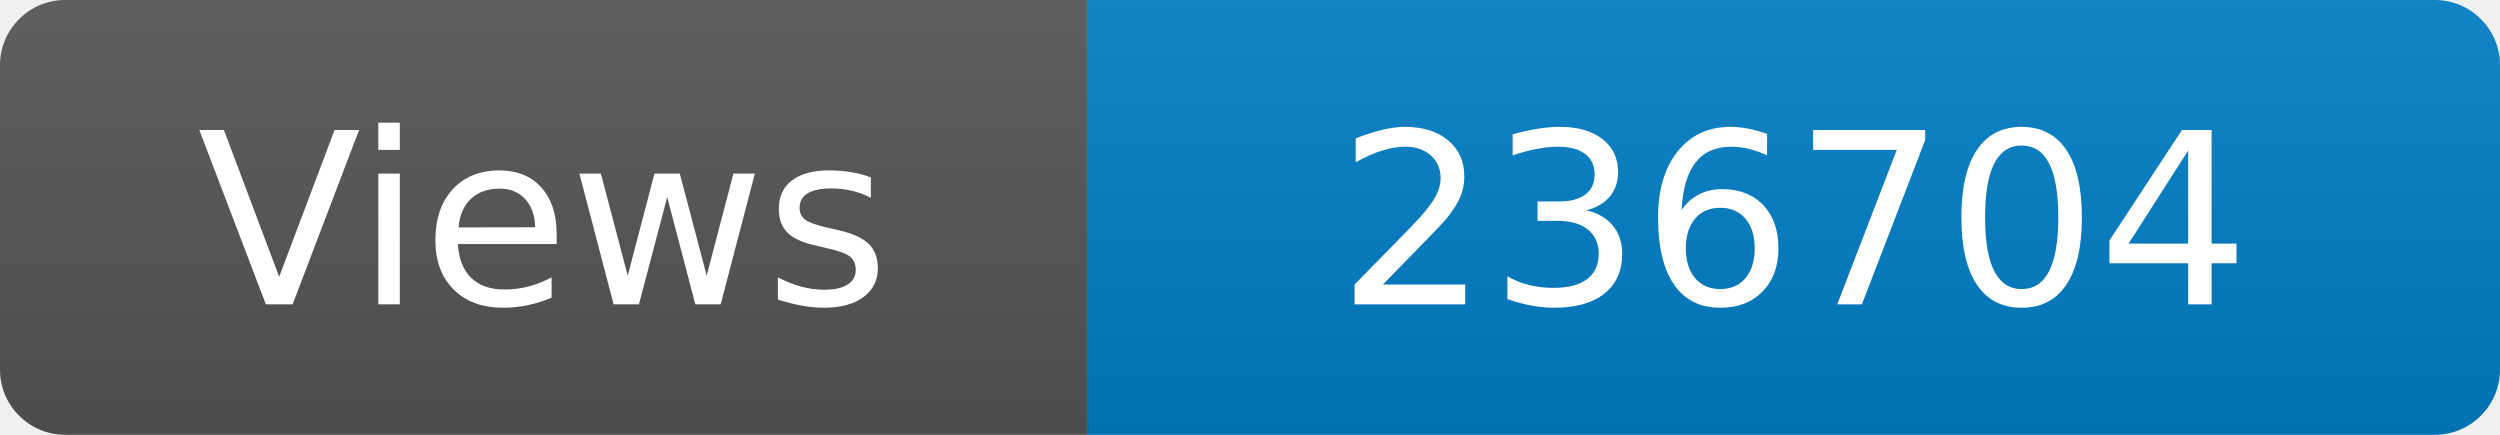
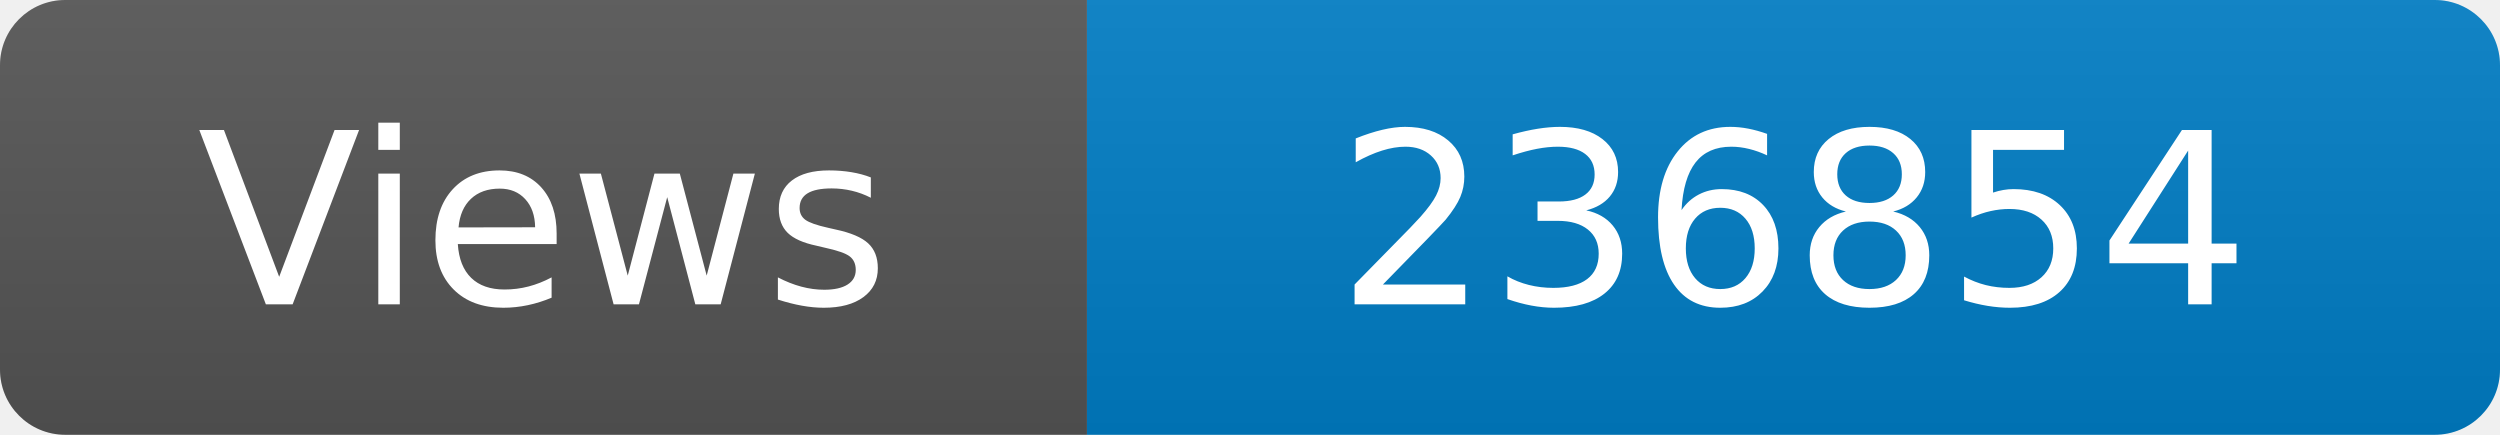
<svg xmlns="http://www.w3.org/2000/svg" width="115" height="20" role="img" aria-label="Maintained?: yes">
  <linearGradient id="s" x2="0" y2="100%">
    <stop offset="0" stop-color="#bbb" stop-opacity=".1" />
    <stop offset="1" stop-opacity=".1" />
  </linearGradient>
  <clipPath id="r">
    <rect width="115" height="20" rx="3" fill="#fff" />
  </clipPath>
  <g clip-path="url(#r)">
    <rect width="50" height="20" fill="#555" />
    <rect x="50" width="160" height="20" fill="#007ec6" />
    <rect width="115" height="20" fill="url(#s)" />
  </g>
  <g fill="#fff" text-anchor="middle" font-family="Verdana,Geneva,DejaVu Sans,sans-serif" font-size="110">
    <text x="250" y="140" transform="scale(.1)" fill="#fff">Views</text>
-     <text x="825" y="140" transform="scale(.1)" fill="#fff">236704</text>
+     <text x="825" y="140" transform="scale(.1)" fill="#fff">236854</text>
  </g>
</svg>
